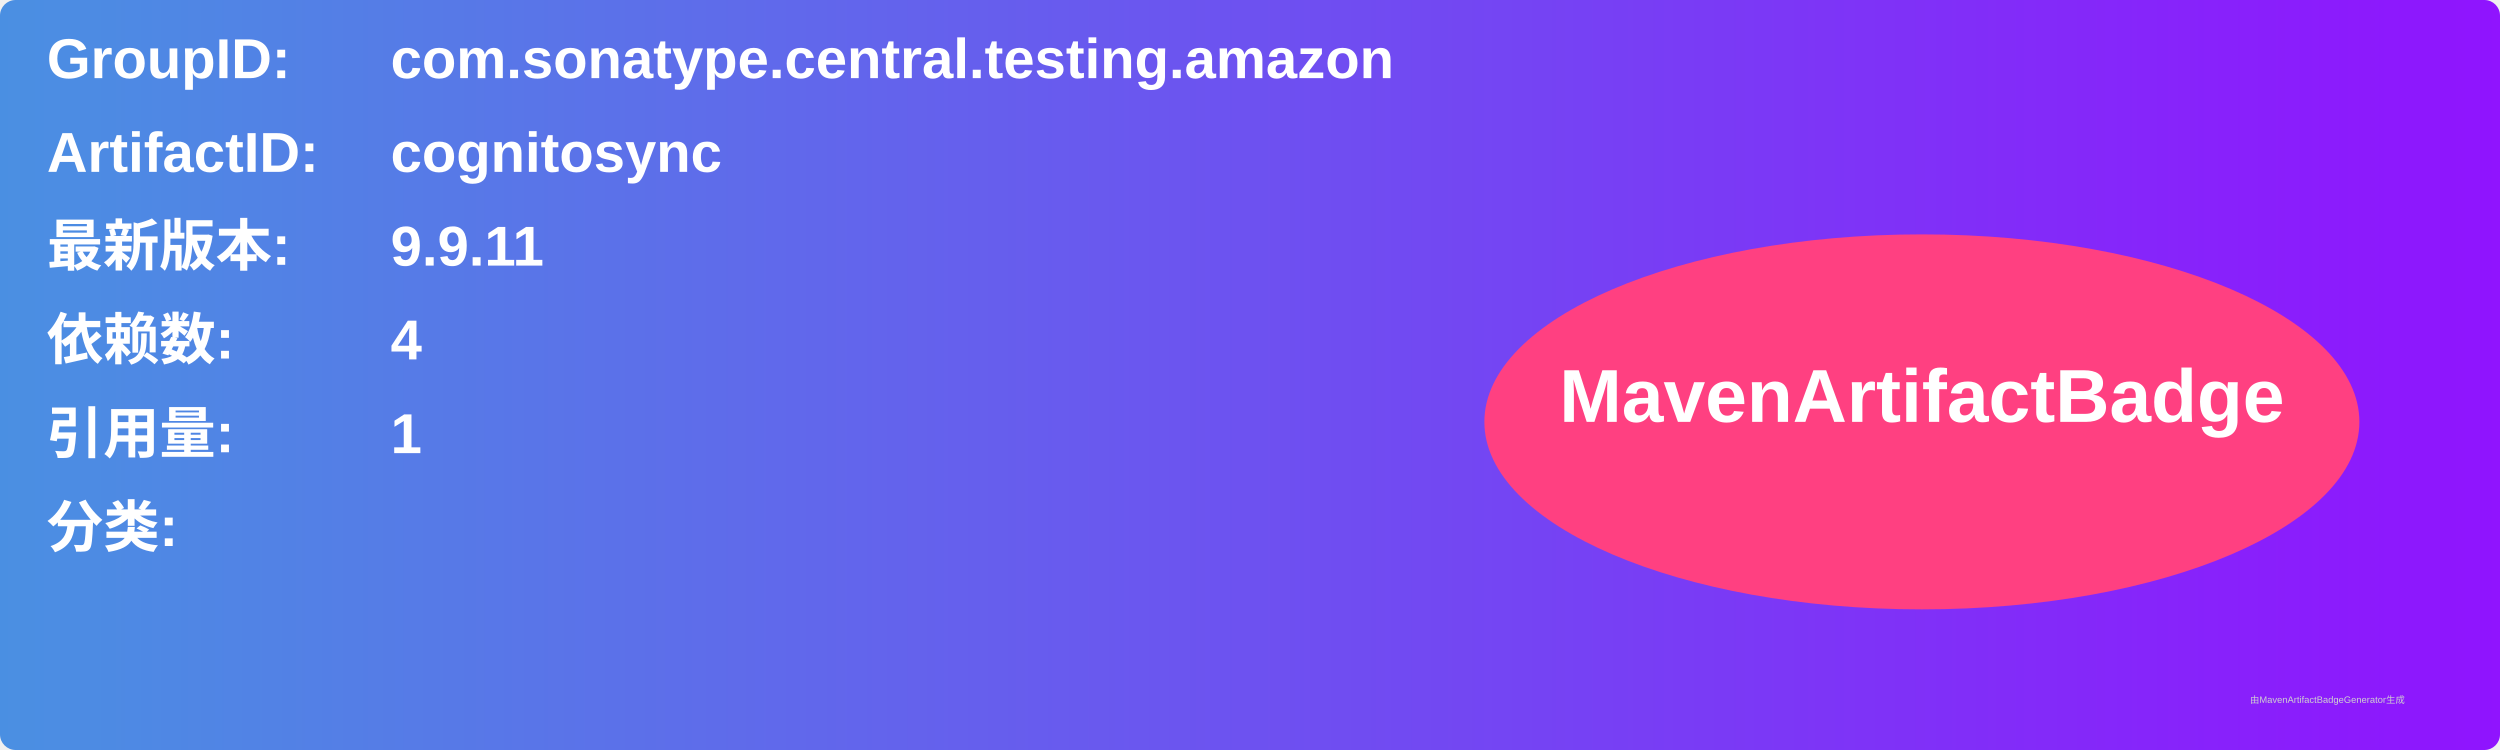
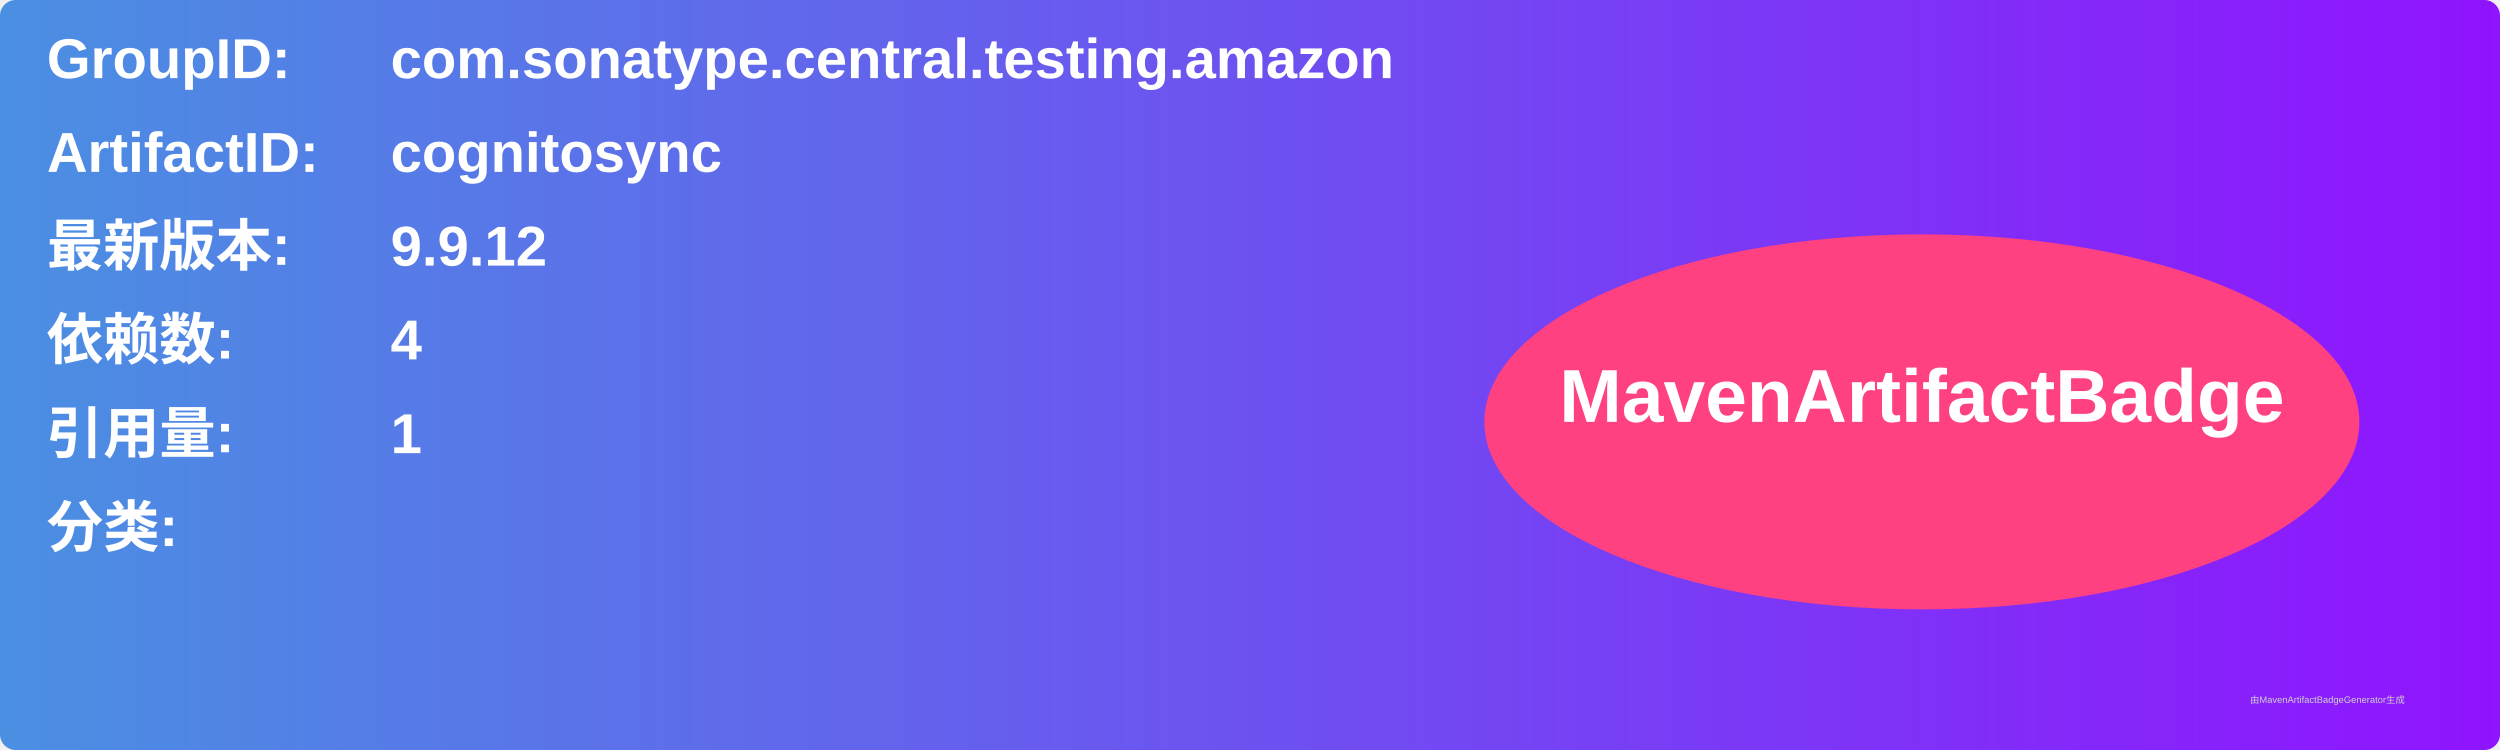
<svg xmlns="http://www.w3.org/2000/svg" width="800" height="240" viewBox="0 0 800 240">
  <linearGradient id="grad" x1="0%" y1="0%" x2="100%" y2="0%">
    <stop offset="0%" stop-color="#4a90e2" />
    <stop offset="100%" stop-color="#9013fe" />
  </linearGradient>
  <rect width="100%" height="100%" rx="5" ry="5" fill="url(#grad)" />
  <g transform="translate(15, 15)">
    <text x="0" y="10" font-family="Arial" font-size="18" fill="white" font-weight="bold" width="260">GroupID:</text>
    <text x="110" y="10" font-family="Arial" font-size="18" fill="white" font-weight="bold" width="460">com.sonatype.central.testing.amazon</text>
    <text x="0" y="40" font-family="Arial" font-size="18" fill="white" font-weight="bold" width="260">ArtifactID:</text>
    <text x="110" y="40" font-family="Arial" font-size="18" fill="white" font-weight="bold" width="460">cognitosync</text>
    <text x="0" y="70" font-family="Arial" font-size="18" fill="white" font-weight="bold">最新版本:</text>
    <text x="110" y="70" font-family="Arial" font-size="18" fill="white" font-weight="bold">
-       <tspan font-weight="bold">9.9.11</tspan>
+       <tspan font-weight="bold">9.9.12</tspan>
    </text>
    <text x="0" y="100" font-family="Arial" font-size="18" fill="white" font-weight="bold">依赖数: </text>
    <text x="110" y="100" font-family="Arial" font-size="18" fill="white">
      <tspan font-weight="bold">4</tspan>
    </text>
    <text x="0" y="130" font-family="Arial" font-size="18" fill="white" font-weight="bold">引用量: </text>
    <text x="110" y="130" font-family="Arial" font-size="18" fill="white">
      <tspan font-weight="bold">1</tspan>
    </text>
    <text x="0" y="160" font-family="Arial" font-size="18" fill="white" font-weight="bold">分类:</text>
    <text x="10" y="190" font-family="Arial" font-size="10" fill="white">
      <tspan font-weight="bold" />
    </text>
    <ellipse cx="600" cy="120" rx="140" ry="60" fill="#ff4081" />
    <text x="600" y="120" text-anchor="middle" font-family="Arial" font-size="24" fill="white" font-weight="bold">MavenArtifactBadge</text>
  </g>
  <text x="720" y="225" font-family="Arial" font-size="3" fill="#d0d0d0">由MavenArtifactBadgeGenerator生成</text>
</svg>
